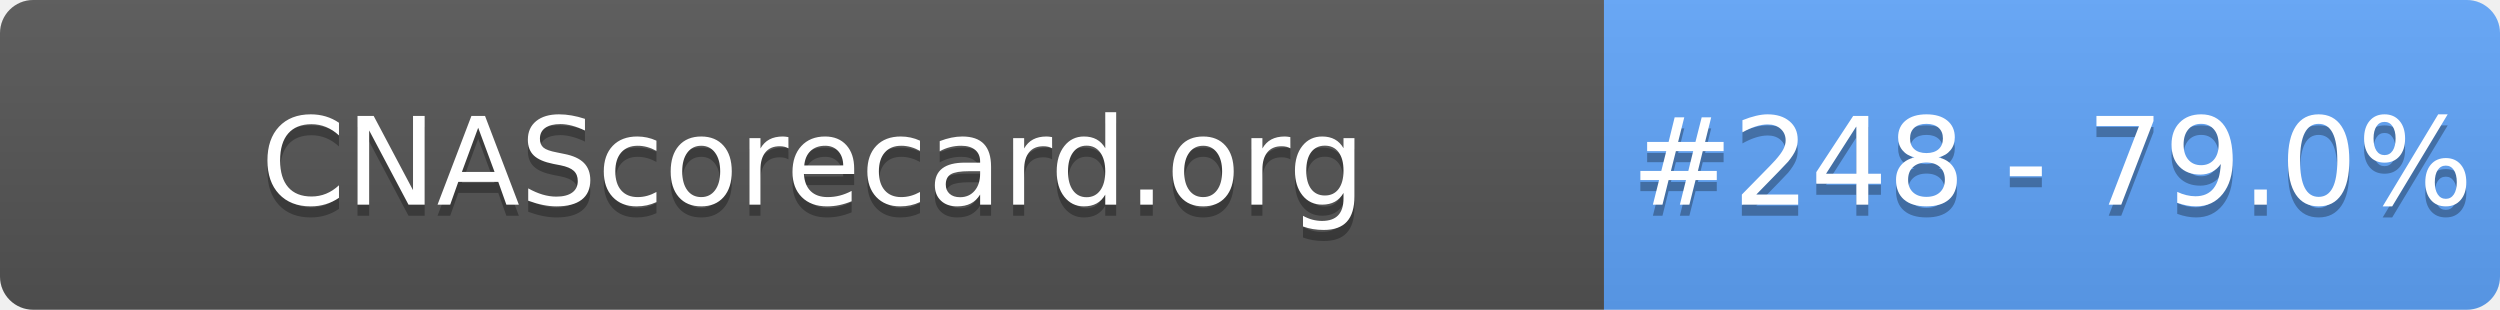
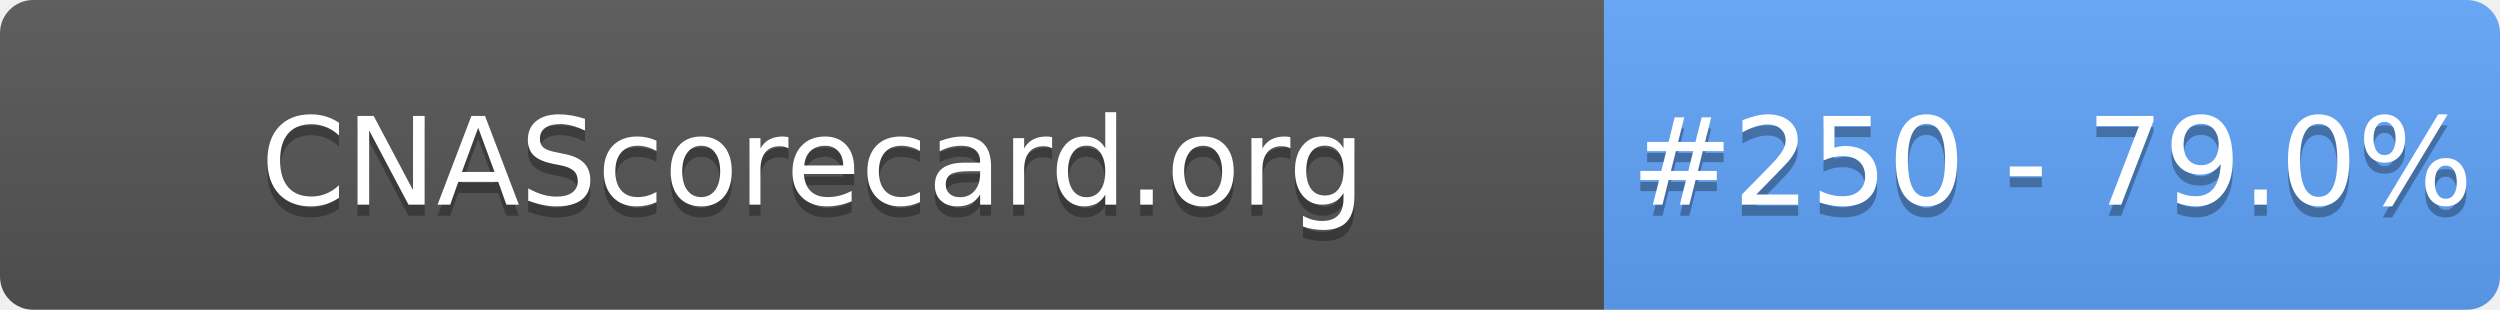
- <svg xmlns="http://www.w3.org/2000/svg" width="226" height="28" role="img" aria-label="CNAScorecard.org: #248 - 79.0%">
+ <svg xmlns="http://www.w3.org/2000/svg" width="226" height="28" role="img" aria-label="CNAScorecard.org: #250 - 79.0%">
  <linearGradient id="s" x2="0" y2="100%">
    <stop offset="0" stop-color="#bbb" stop-opacity=".1" />
    <stop offset="1" stop-opacity=".1" />
  </linearGradient>
  <clipPath id="r">
    <rect width="226" height="28" rx="3" fill="#fff" />
  </clipPath>
  <g clip-path="url(#r)">
    <rect width="145" height="28" fill="#555" />
    <rect x="145" width="81" height="28" fill="#60A5FA" />
    <rect width="226" height="28" fill="url(#s)" />
  </g>
  <g fill="#fff" text-anchor="middle" font-family="Verdana,Geneva,DejaVu Sans,sans-serif" text-rendering="geometricPrecision" font-size="110">
    <text aria-hidden="true" x="735" y="195" fill="#010101" fill-opacity=".3" transform="scale(.1)" textLength="1350">CNAScorecard.org</text>
    <text x="735" y="185" transform="scale(.1)" fill="#fff" textLength="1350">CNAScorecard.org</text>
-     <text aria-hidden="true" x="1855" y="195" fill="#010101" fill-opacity=".3" transform="scale(.1)" textLength="660">#248 - 79.0%</text>
-     <text x="1855" y="185" transform="scale(.1)" fill="#fff" textLength="660">#248 - 79.0%</text>
+     <text aria-hidden="true" x="1855" y="195" fill="#010101" fill-opacity=".3" transform="scale(.1)" textLength="660">#250 - 79.0%</text>
+     <text x="1855" y="185" transform="scale(.1)" fill="#fff" textLength="660">#250 - 79.0%</text>
  </g>
</svg>
